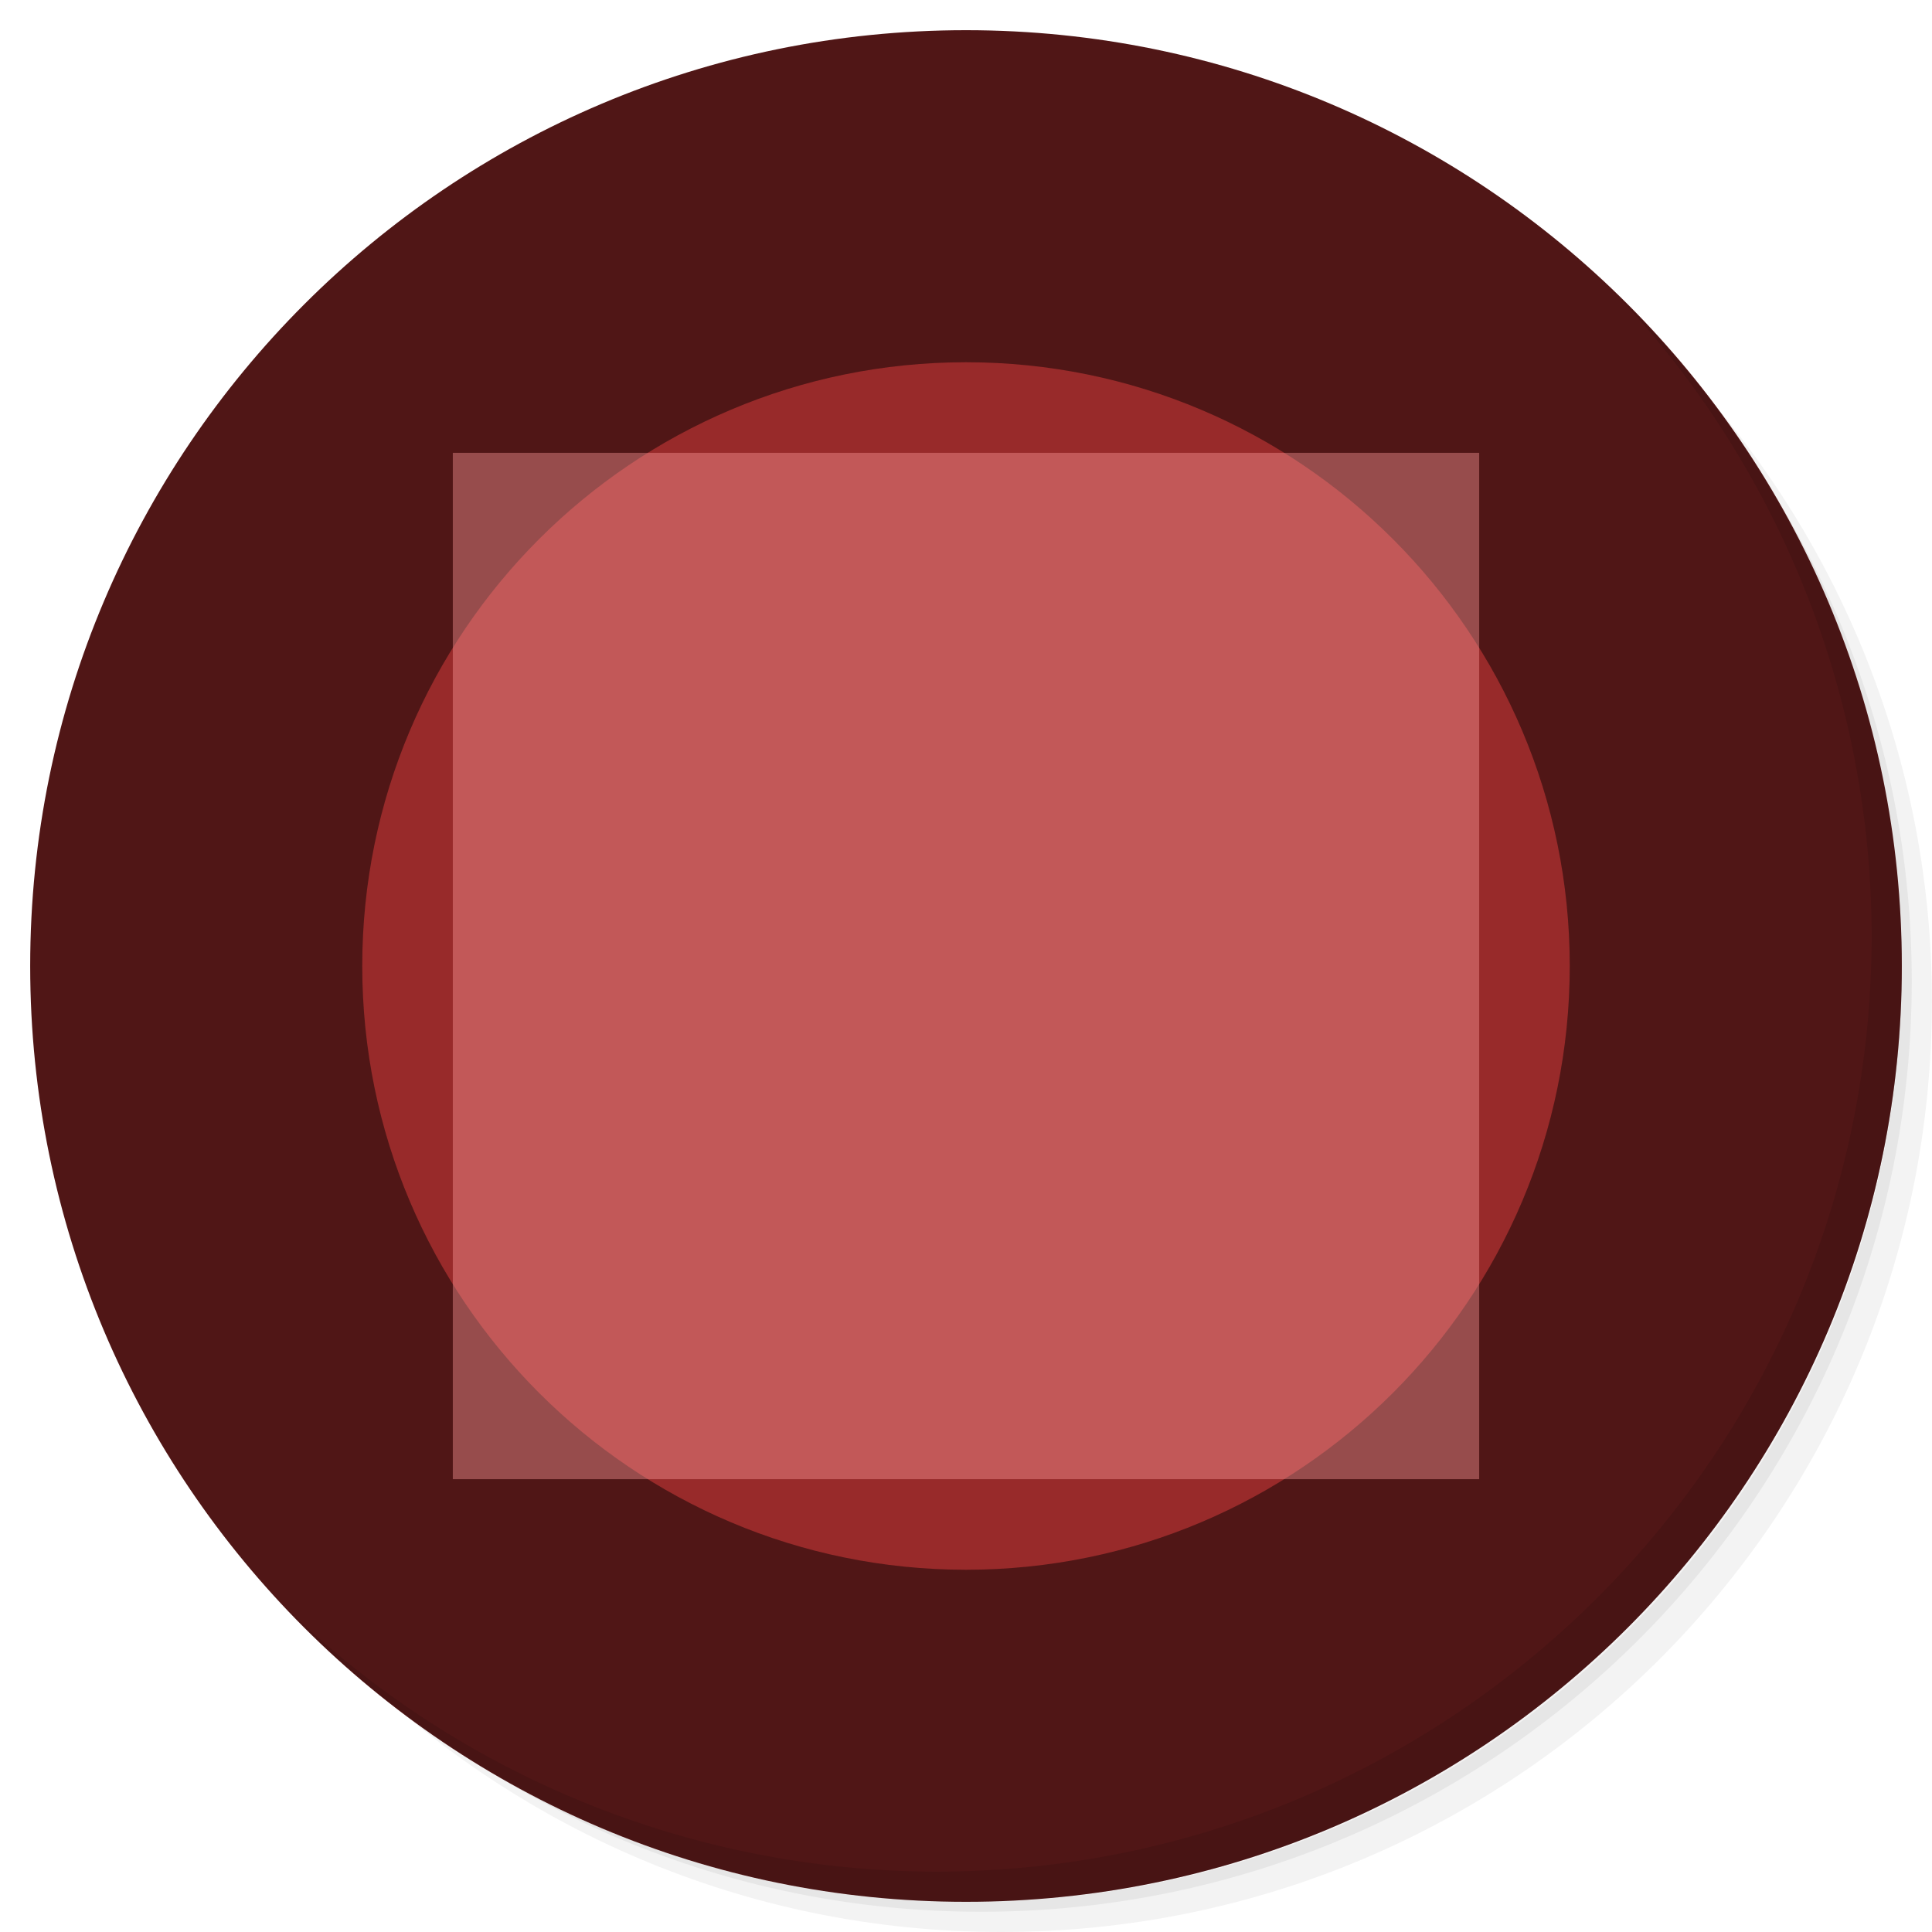
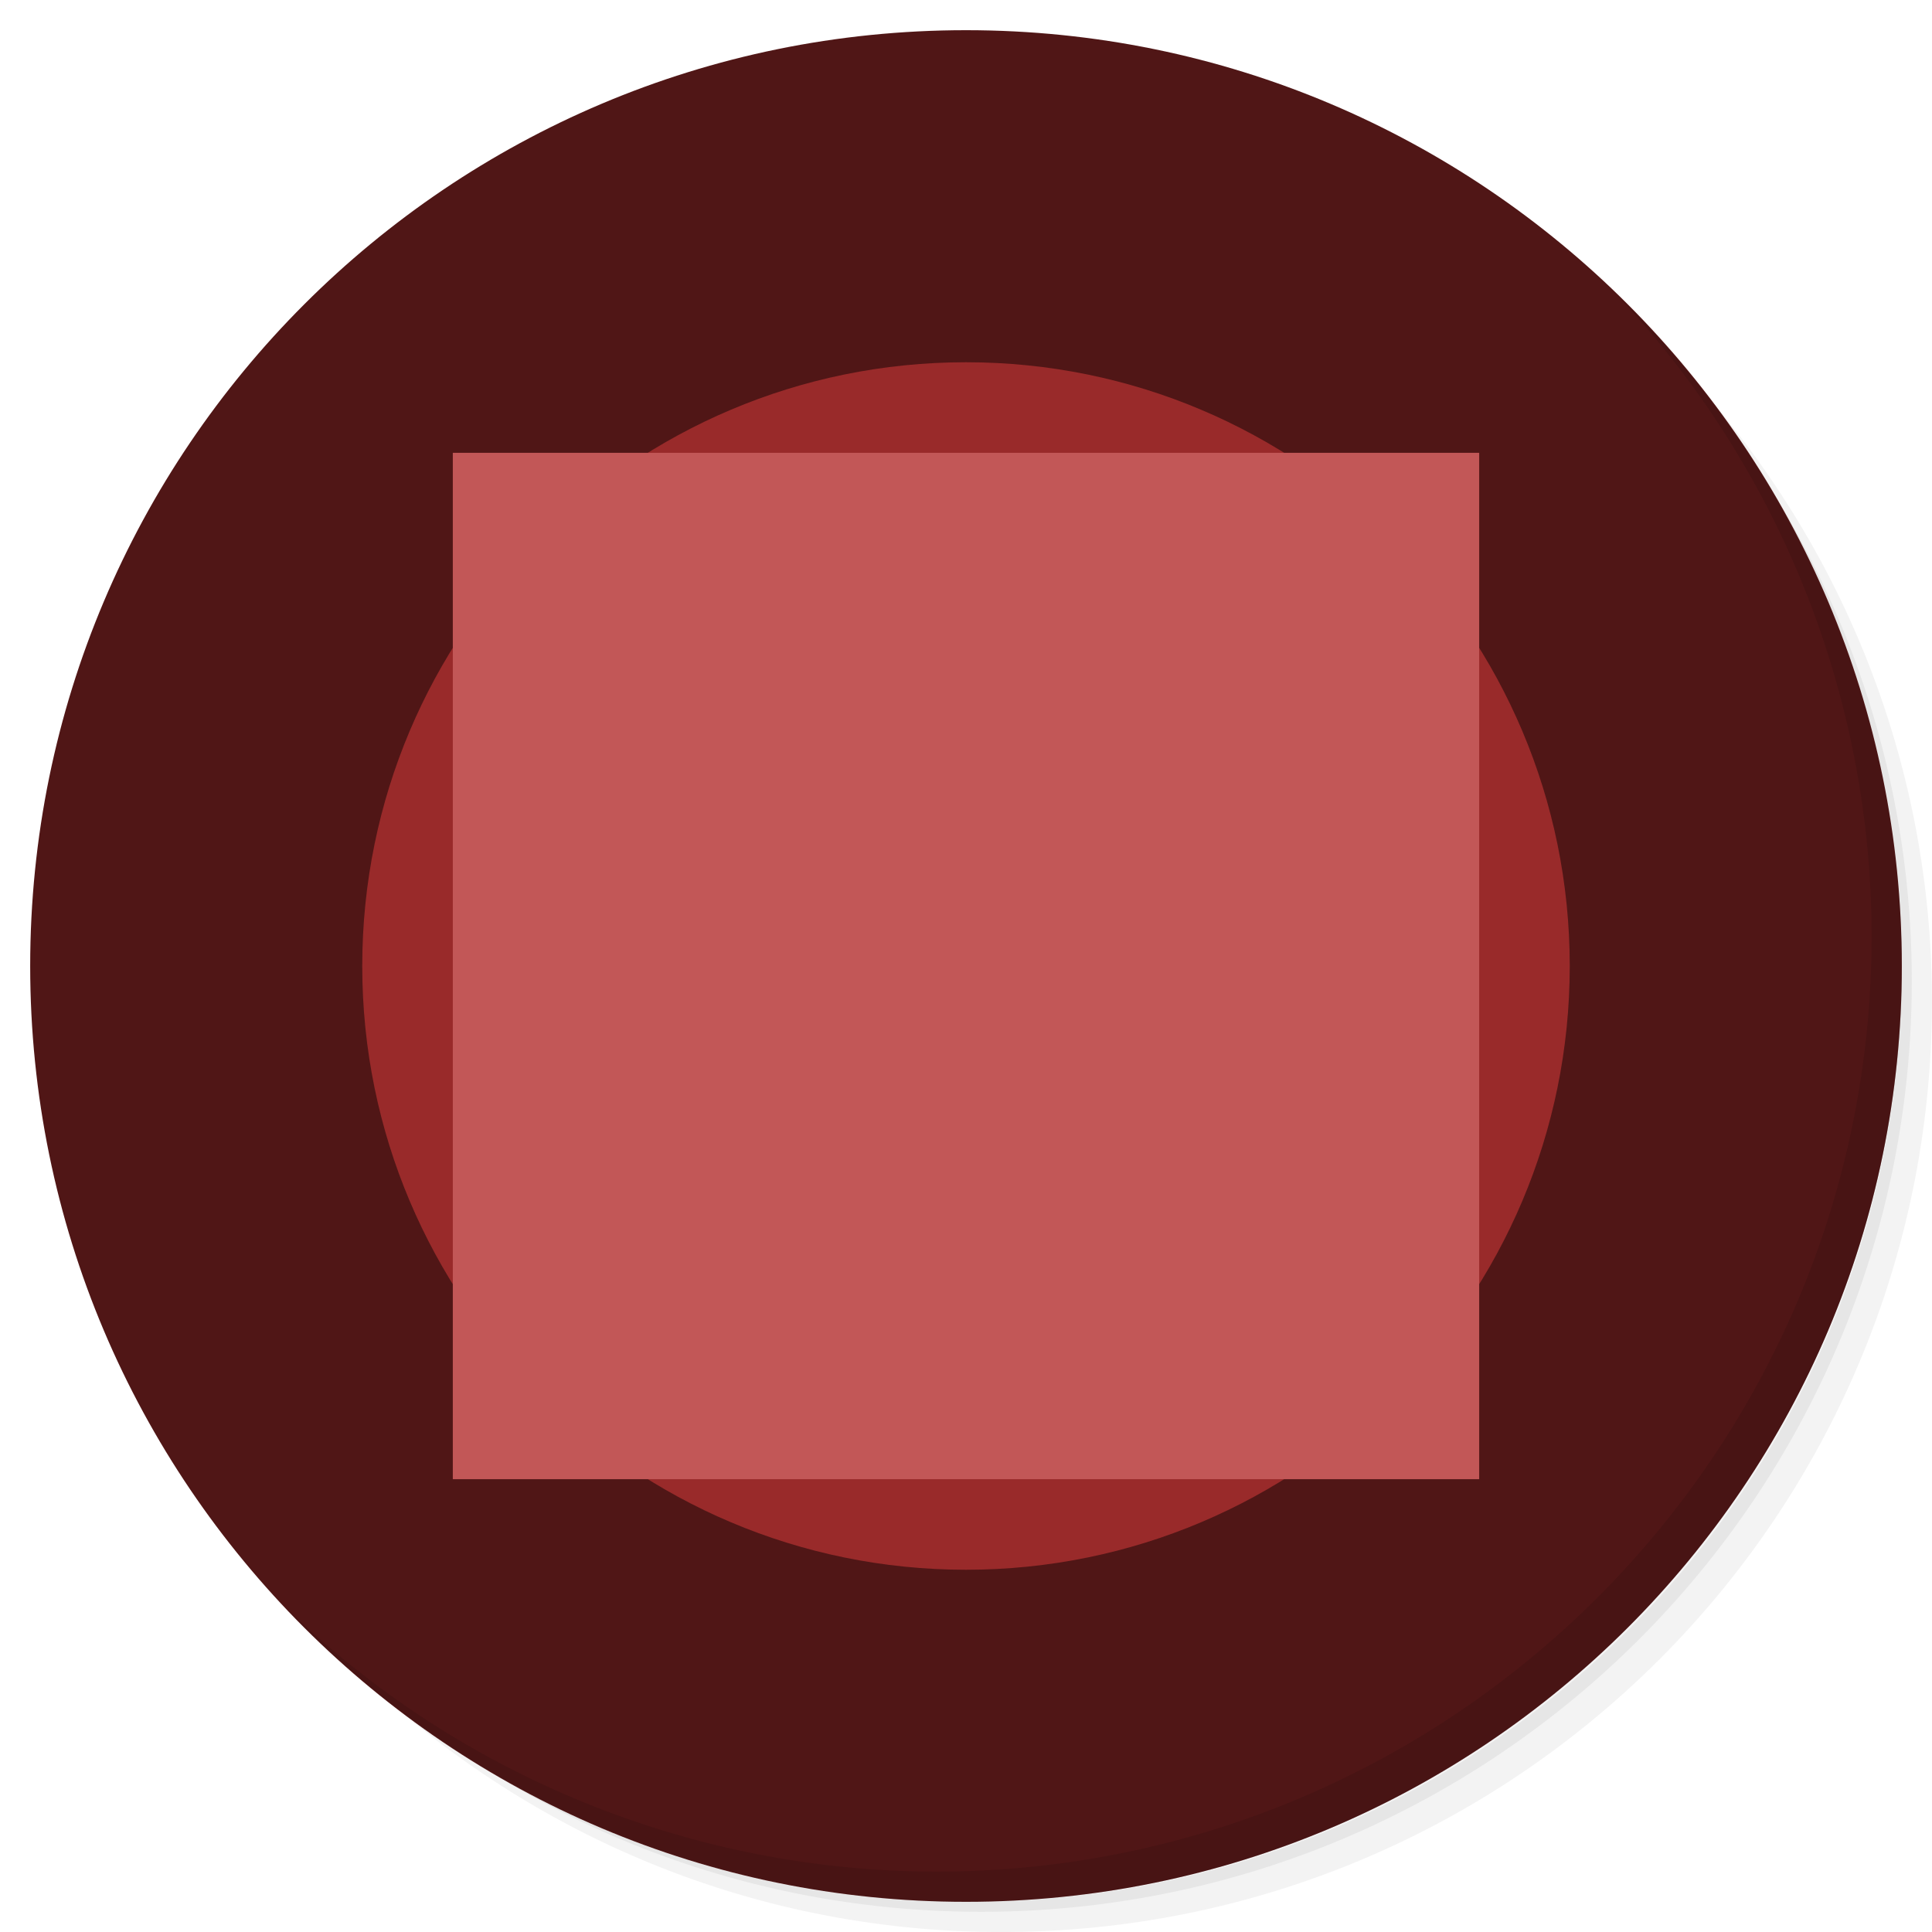
- <svg xmlns="http://www.w3.org/2000/svg" viewBox="0 0 128 128" id="svg2" version="1.1" width="128" height="128">
-   <defs id="defs4">
-     <linearGradient id="linearGradient3764" x1="1" x2="47" gradientUnits="userSpaceOnUse" gradientTransform="matrix(0,-1,1,0,-1.5e-6,48)">
-       <stop style="stop-color:#344e8e;stop-opacity:1" id="stop7" />
-       <stop offset="1" style="stop-color:#3a569c;stop-opacity:1" id="stop9" />
-     </linearGradient>
-     <clipPath id="clipPath-642319694">
-       <g transform="translate(0,-1004.362)" id="g12">
-         <path d="m -24,13 c 0,1.105 -0.672,2 -1.5,2 -0.828,0 -1.5,-0.895 -1.5,-2 0,-1.105 0.672,-2 1.5,-2 0.828,0 1.5,0.895 1.5,2 z" transform="matrix(15.33333,0,0,11.5,415,878.8622)" style="fill:#1890d0" id="path14" />
-       </g>
-     </clipPath>
-     <clipPath id="clipPath-656603142">
-       <g transform="translate(0,-1004.362)" id="g17">
-         <path d="m -24,13 c 0,1.105 -0.672,2 -1.5,2 -0.828,0 -1.5,-0.895 -1.5,-2 0,-1.105 0.672,-2 1.5,-2 0.828,0 1.5,0.895 1.5,2 z" transform="matrix(15.33333,0,0,11.5,415,878.8622)" style="fill:#1890d0" id="path19" />
-       </g>
-     </clipPath>
-   </defs>
-   <g id="g21" transform="matrix(2.680851,0,0,2.680851,-0.680851,-0.680848)">
-     <path d="m 36.31,5 c 5.859,4.062 9.688,10.831 9.688,18.5 0,12.426 -10.07,22.5 -22.5,22.5 -7.669,0 -14.438,-3.828 -18.5,-9.688 1.037,1.822 2.306,3.499 3.781,4.969 4.085,3.712 9.514,5.969 15.469,5.969 12.703,0 23,-10.298 23,-23 0,-5.954 -2.256,-11.384 -5.969,-15.469 C 39.81,7.306 38.132,6.037 36.31,5 Z m 4.969,3.781 c 3.854,4.113 6.219,9.637 6.219,15.719 0,12.703 -10.297,23 -23,23 -6.081,0 -11.606,-2.364 -15.719,-6.219 4.16,4.144 9.883,6.719 16.219,6.719 12.703,0 23,-10.298 23,-23 0,-6.335 -2.575,-12.06 -6.719,-16.219 z" style="opacity:0.05" id="path23" />
-     <path d="m 41.28,8.781 c 3.712,4.085 5.969,9.514 5.969,15.469 0,12.703 -10.297,23 -23,23 -5.954,0 -11.384,-2.256 -15.469,-5.969 4.113,3.854 9.637,6.219 15.719,6.219 12.703,0 23,-10.298 23,-23 0,-6.081 -2.364,-11.606 -6.219,-15.719 z" style="opacity:0.1" id="path25" />
-     <path d="M 31.25,2.375 C 39.865,5.529 46,13.792 46,23.505 c 0,12.426 -10.07,22.5 -22.5,22.5 -9.708,0 -17.971,-6.135 -21.12,-14.75 a 23,23 0 0 0 44.875,-7 23,23 0 0 0 -16,-21.875 z" style="opacity:0.2" id="path27" />
+ <svg xmlns="http://www.w3.org/2000/svg" width="128" height="128" version="1.1" viewBox="0 0 128 128">
+   <g transform="matrix(2.6809 0 0 2.6809 -.68085 -.68085)">
+     <path d="m36.31 5c5.859 4.062 9.688 10.831 9.688 18.5 0 12.426-10.07 22.5-22.5 22.5-7.669 0-14.438-3.828-18.5-9.688 1.037 1.822 2.306 3.499 3.781 4.969 4.085 3.712 9.514 5.969 15.469 5.969 12.703 0 23-10.298 23-23 0-5.954-2.256-11.384-5.969-15.469-1.469-1.475-3.147-2.744-4.969-3.781zm4.969 3.781c3.854 4.113 6.219 9.637 6.219 15.719 0 12.703-10.297 23-23 23-6.081 0-11.606-2.364-15.719-6.219 4.16 4.144 9.883 6.719 16.219 6.719 12.703 0 23-10.298 23-23 0-6.335-2.575-12.06-6.719-16.219z" style="opacity:.05" />
+     <path d="m41.28 8.781c3.712 4.085 5.969 9.514 5.969 15.469 0 12.703-10.297 23-23 23-5.954 0-11.384-2.256-15.469-5.969 4.113 3.854 9.637 6.219 15.719 6.219 12.703 0 23-10.298 23-23 0-6.081-2.364-11.606-6.219-15.719z" style="opacity:.1" />
+     <path d="m31.25 2.375c8.615 3.154 14.75 11.417 14.75 21.13 0 12.426-10.07 22.5-22.5 22.5-9.708 0-17.971-6.135-21.12-14.75a23 23 0 0 0 44.875-7 23 23 0 0 0-16-21.875z" style="opacity:.2" />
  </g>
-   <circle style="opacity:1;fill:#501616;fill-opacity:1;fill-rule:nonzero;stroke:none;stroke-width:1;stroke-linejoin:round;stroke-miterlimit:4;stroke-dasharray:none;stroke-opacity:1" id="path3449" cx="64" cy="64" r="62" />
-   <circle style="opacity:0.9;fill:#a02c2c;fill-opacity:1;fill-rule:nonzero;stroke:none;stroke-width:1;stroke-linejoin:round;stroke-miterlimit:4;stroke-dasharray:none;stroke-opacity:1" id="path3391" cx="64" cy="64" r="40" />
-   <rect style="opacity:0.406;fill:#ff9c9c;fill-opacity:1;fill-rule:nonzero;stroke:none;stroke-width:1;stroke-linejoin:round;stroke-miterlimit:4;stroke-dasharray:none;stroke-opacity:1" id="rect3387" width="68" height="68" x="30" y="30" />
-   <path style="opacity:0.1;fill:#000000;fill-opacity:1;fill-rule:nonzero;stroke:none;stroke-width:1;stroke-linejoin:round;stroke-miterlimit:4;stroke-dasharray:none;stroke-opacity:1" d="M 64,126 A 62,62 0 0 0 126,64 62,62 0 0 0 107.137,19.555 62,62 0 0 1 124,62 62,62 0 0 1 62,124 62,62 0 0 1 18.863,106.445 62,62 0 0 0 64,126 Z" id="circle3350" />
+   <circle cx="64" cy="64" r="62" style="fill:#501616" />
+   <circle cx="64" cy="64" r="40" style="fill:#992a2a" />
+   <rect x="30" y="30" width="68" height="68" style="fill:#c25757" />
+   <path d="m64 126a62 62 0 0 0 62-62 62 62 0 0 0-18.863-44.445 62 62 0 0 1 16.863 42.445 62 62 0 0 1-62 62 62 62 0 0 1-43.137-17.555 62 62 0 0 0 45.137 19.555z" style="opacity:.1" />
</svg>
